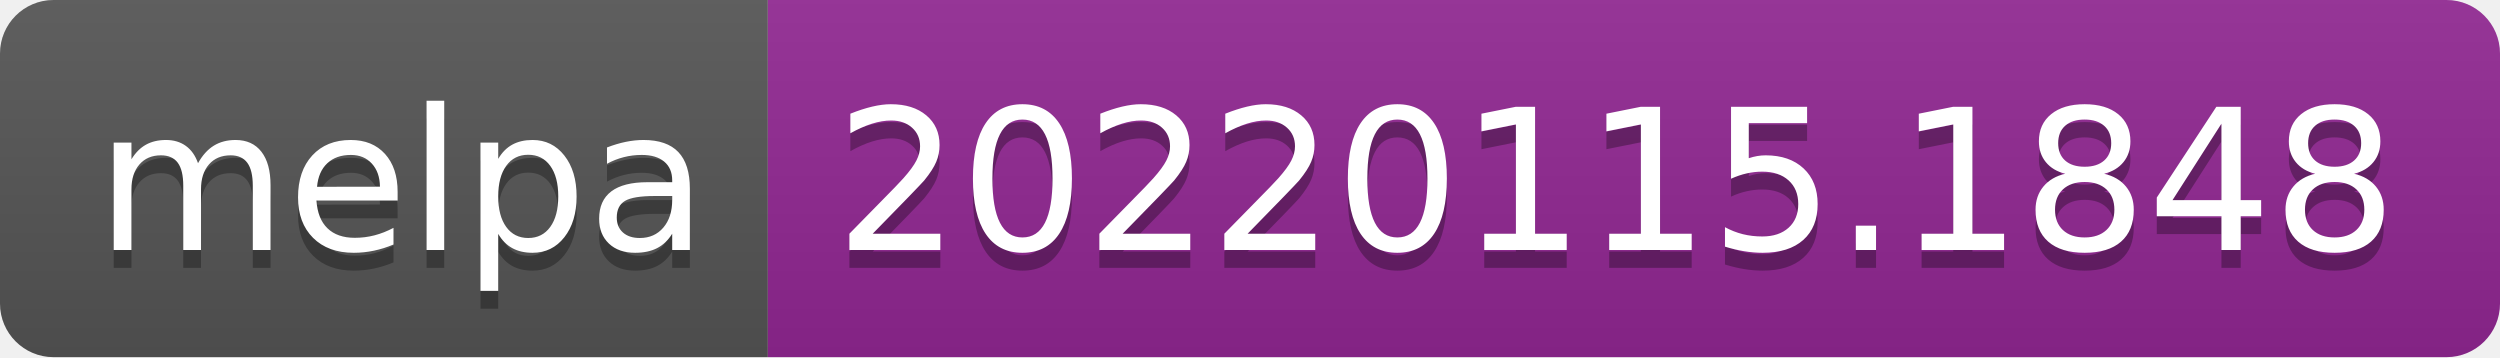
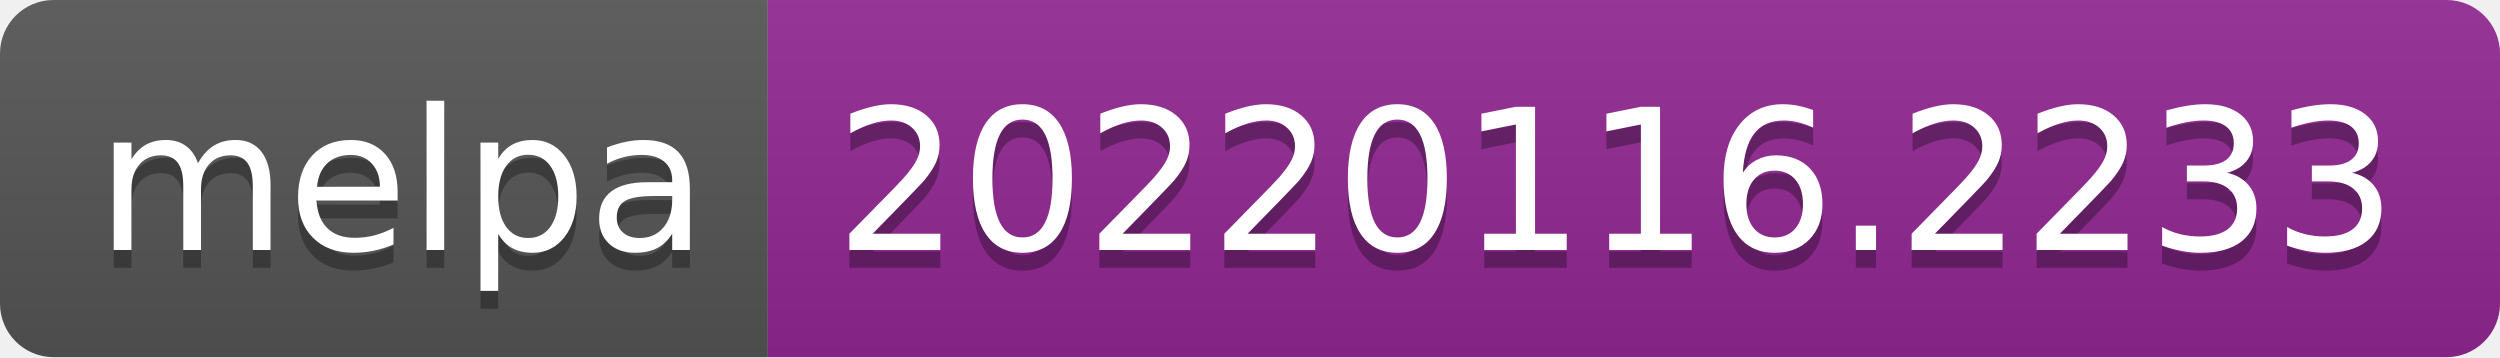
- <svg xmlns="http://www.w3.org/2000/svg" width="140" height="20" role="img" aria-label="melpa: 20220115.1848">
+ <svg xmlns="http://www.w3.org/2000/svg" width="140" height="20" role="img" aria-label="melpa: 20220116.2233">
  <linearGradient id="s" x2="0" y2="100%">
    <stop offset="0" stop-color="#bbb" stop-opacity=".1" />
    <stop offset="1" stop-opacity=".1" />
  </linearGradient>
  <clipPath id="r">
    <rect width="140" height="20" rx="3" fill="#fff" />
  </clipPath>
  <g clip-path="url(#r)">
    <rect width="43" height="20" fill="#555" />
    <rect x="43" width="97" height="20" fill="#922793" />
    <rect width="140" height="20" fill="url(#s)" />
  </g>
  <g fill="#fff" text-anchor="middle" font-family="Verdana,Geneva,DejaVu Sans,sans-serif" text-rendering="geometricPrecision" font-size="110">
    <text aria-hidden="true" x="225" y="150" fill="#010101" fill-opacity=".3" transform="scale(.1)" textLength="330">melpa</text>
    <text x="225" y="140" transform="scale(.1)" fill="#fff" textLength="330">melpa</text>
-     <text aria-hidden="true" x="905" y="150" fill="#010101" fill-opacity=".3" transform="scale(.1)" textLength="870">20220115.1848</text>
-     <text x="905" y="140" transform="scale(.1)" fill="#fff" textLength="870">20220115.1848</text>
+     <text aria-hidden="true" x="905" y="150" fill="#010101" fill-opacity=".3" transform="scale(.1)" textLength="870">20220116.2233</text>
+     <text x="905" y="140" transform="scale(.1)" fill="#fff" textLength="870">20220116.2233</text>
  </g>
</svg>
